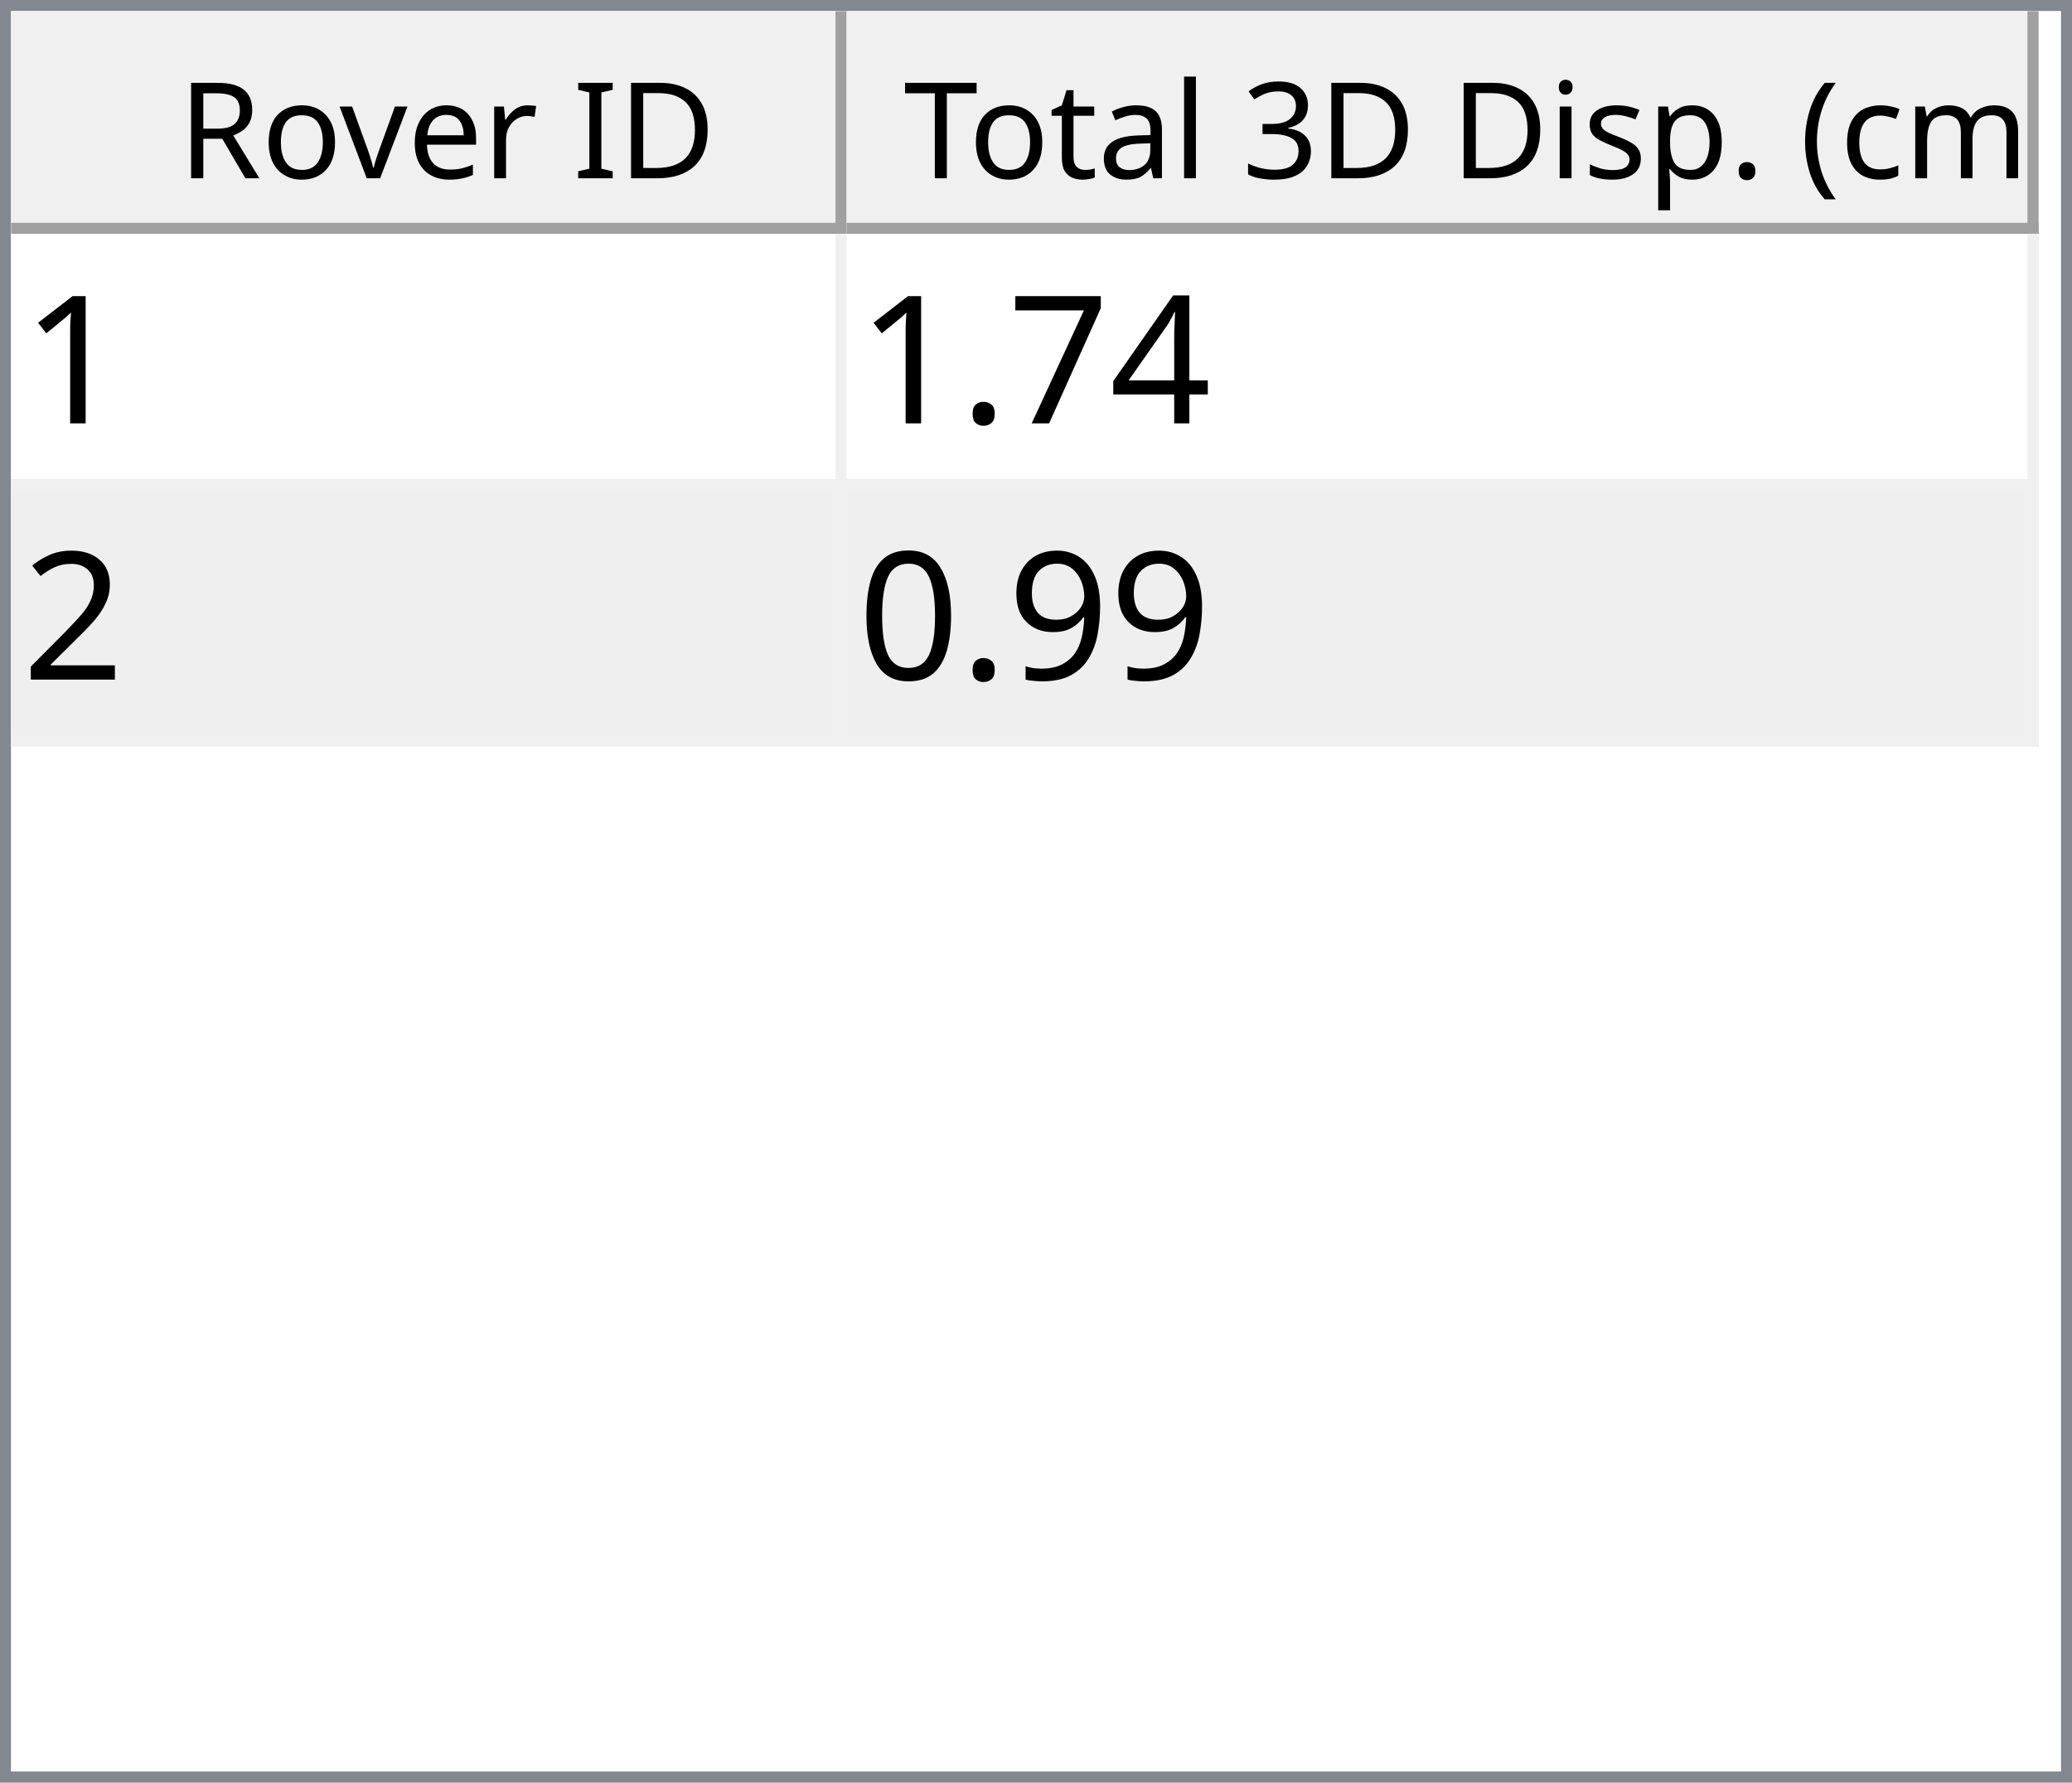
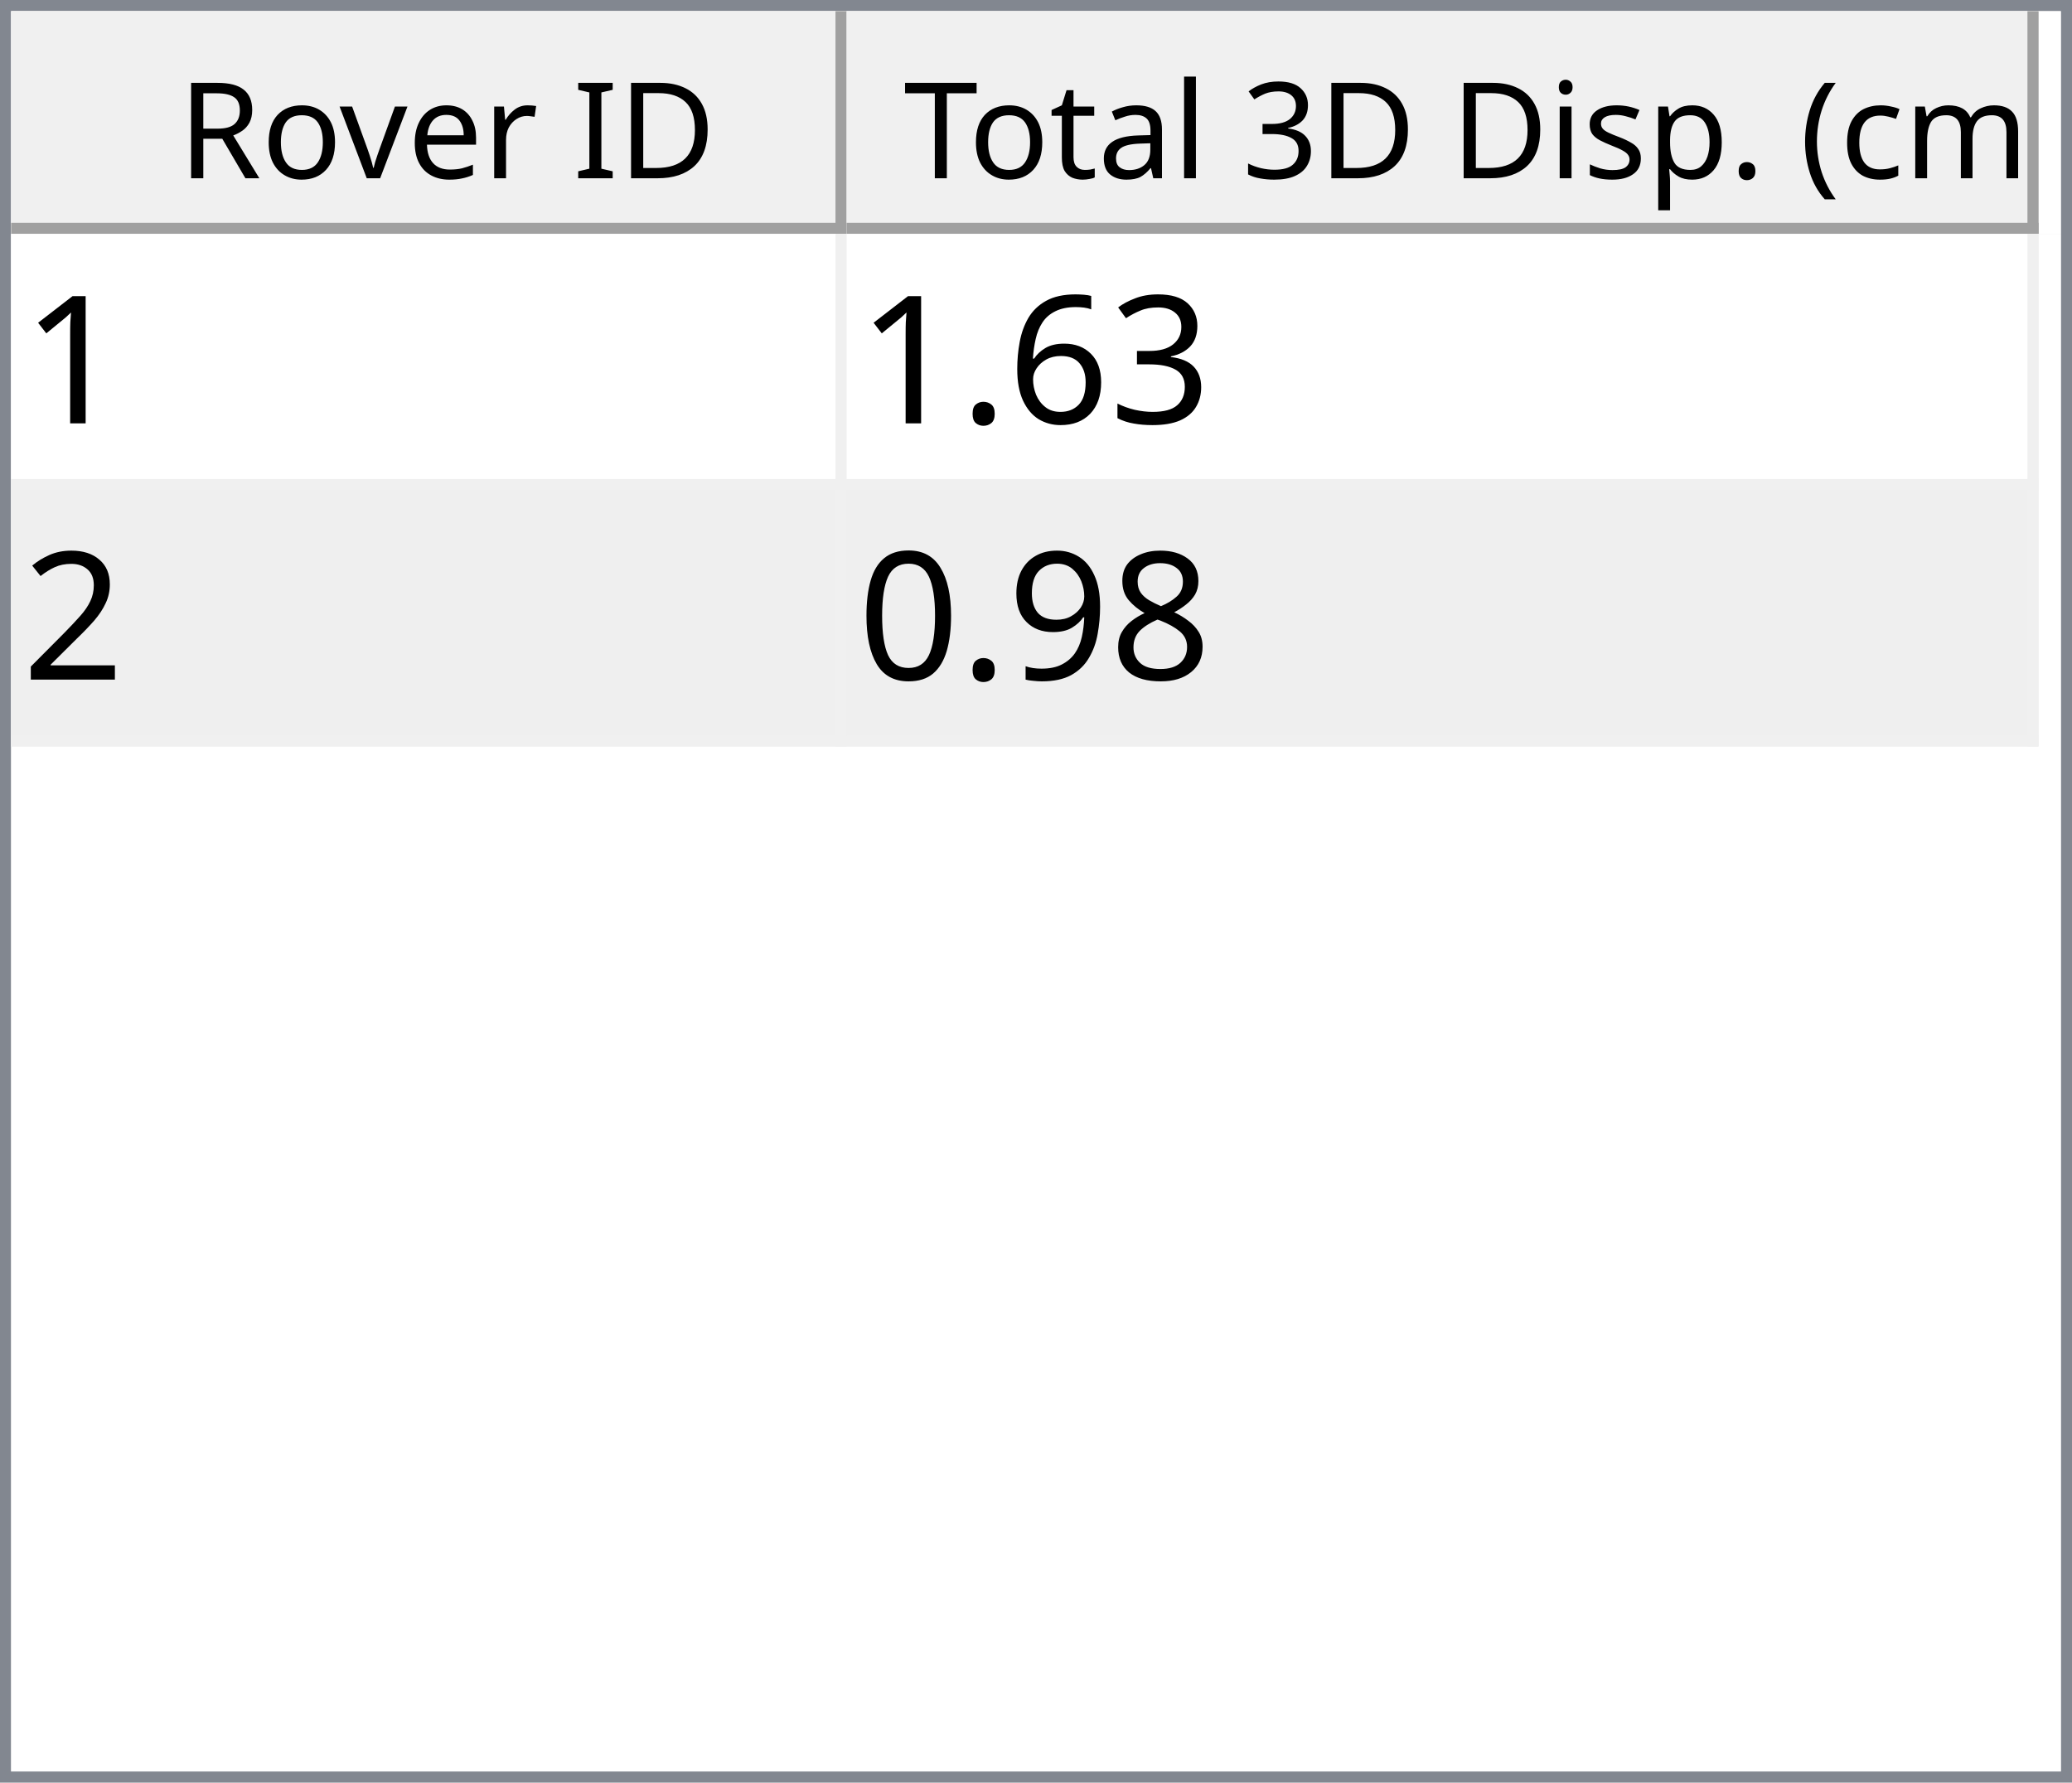
<svg xmlns="http://www.w3.org/2000/svg" style="fill-opacity:1; color-rendering:auto; color-interpolation:auto; text-rendering:auto; stroke:black; stroke-linecap:square; stroke-miterlimit:10; shape-rendering:auto; stroke-opacity:1; fill:black; stroke-dasharray:none; font-weight:normal; stroke-width:1; font-family:'Dialog'; font-style:normal; stroke-linejoin:miter; font-size:12px; stroke-dashoffset:0; image-rendering:auto;" width="186" height="160">
  <defs id="genericDefs" />
  <g>
    <defs id="defs1">
      <clipPath clipPathUnits="userSpaceOnUse" id="clipPath1">
        <path d="M0 0 L186 0 L186 160 L0 160 L0 0 Z" />
      </clipPath>
      <clipPath clipPathUnits="userSpaceOnUse" id="clipPath2">
        <path d="M0 0 L0 160 L186 160 L186 0 Z" />
      </clipPath>
      <clipPath clipPathUnits="userSpaceOnUse" id="clipPath3">
        <path d="M0 0 L0 20 L184 20 L184 0 Z" />
      </clipPath>
      <clipPath clipPathUnits="userSpaceOnUse" id="clipPath4">
        <path d="M0 0 L0 20 L75 20 L75 0 Z" />
      </clipPath>
      <clipPath clipPathUnits="userSpaceOnUse" id="clipPath5">
        <path d="M1 1 L1 19 L74 19 L74 1 Z" />
      </clipPath>
      <clipPath clipPathUnits="userSpaceOnUse" id="clipPath6">
        <path d="M0 0 L0 18 L73 18 L73 0 Z" />
      </clipPath>
      <clipPath clipPathUnits="userSpaceOnUse" id="clipPath7">
        <path d="M-0.5 -0.5 L-0.5 19.5 L74.5 19.5 L74.5 -0.5 Z" />
      </clipPath>
      <clipPath clipPathUnits="userSpaceOnUse" id="clipPath8">
        <path d="M0 0 L0 20 L107 20 L107 0 Z" />
      </clipPath>
      <clipPath clipPathUnits="userSpaceOnUse" id="clipPath9">
        <path d="M1 1 L1 19 L106 19 L106 1 Z" />
      </clipPath>
      <clipPath clipPathUnits="userSpaceOnUse" id="clipPath10">
        <path d="M0 0 L0 18 L105 18 L105 0 Z" />
      </clipPath>
      <clipPath clipPathUnits="userSpaceOnUse" id="clipPath11">
        <path d="M-0.5 -0.5 L-0.5 19.5 L106.5 19.5 L106.5 -0.5 Z" />
      </clipPath>
      <clipPath clipPathUnits="userSpaceOnUse" id="clipPath12">
        <path d="M0 0 L0 138 L184 138 L184 0 Z" />
      </clipPath>
      <clipPath clipPathUnits="userSpaceOnUse" id="clipPath13">
        <path d="M0 0 L0 46 L182 46 L182 0 Z" />
      </clipPath>
      <clipPath clipPathUnits="userSpaceOnUse" id="clipPath14">
        <path d="M-0.5 -0.5 L-0.5 45.5 L181.5 45.5 L181.5 -0.5 Z" />
      </clipPath>
      <clipPath clipPathUnits="userSpaceOnUse" id="clipPath15">
        <path d="M0 0 L0 22 L74 22 L74 0 Z" />
      </clipPath>
      <clipPath clipPathUnits="userSpaceOnUse" id="clipPath16">
        <path d="M0 0 L0 22 L106 22 L106 0 Z" />
      </clipPath>
      <font horiz-adv-x="64.551" id="font1">
        <font-face ascent="107.91" descent="25.098" units-per-em="100" style="font-style:normal; font-family:Segoe UI; font-weight:normal;" />
        <missing-glyph horiz-adv-x="64.551" d="M8.109 0 L8.109 68.266 L56.453 68.266 L56.453 0 L8.109 0 ZM15.328 7.234 L49.219 7.234 L49.219 61.031 L15.328 61.031 L15.328 7.234 Z" />
        <glyph unicode="D" horiz-adv-x="70.117" d="M9.188 0 L9.188 70.016 L28.516 70.016 Q65.531 70.016 65.531 35.891 Q65.531 19.672 55.25 9.836 Q44.969 0 27.734 0 L9.188 0 ZM17.391 62.594 L17.391 7.422 L27.828 7.422 Q41.609 7.422 49.273 14.797 Q56.938 22.172 56.938 35.688 Q56.938 62.594 28.328 62.594 L17.391 62.594 Z" />
        <glyph unicode="I" horiz-adv-x="26.611" d="M17.391 0 L9.188 0 L9.188 70.016 L17.391 70.016 L17.391 0 Z" />
        <glyph unicode=" " horiz-adv-x="27.393" d="" />
        <glyph unicode="r" horiz-adv-x="34.766" d="M34.188 41.891 Q32.078 43.5 28.125 43.5 Q23 43.5 19.555 38.672 Q16.109 33.844 16.109 25.484 L16.109 0 L8.109 0 L8.109 50 L16.109 50 L16.109 39.703 L16.312 39.703 Q18.016 44.969 21.531 47.922 Q25.047 50.875 29.391 50.875 Q32.516 50.875 34.188 50.203 L34.188 41.891 Z" />
        <glyph unicode="e" horiz-adv-x="52.295" d="M48.297 23 L12.984 23 Q13.188 14.656 17.484 10.109 Q21.781 5.562 29.297 5.562 Q37.75 5.562 44.828 11.141 L44.828 3.609 Q38.234 -1.172 27.391 -1.172 Q16.797 -1.172 10.742 5.641 Q4.688 12.453 4.688 24.812 Q4.688 36.469 11.305 43.82 Q17.922 51.172 27.734 51.172 Q37.547 51.172 42.922 44.828 Q48.297 38.484 48.297 27.203 L48.297 23 ZM40.094 29.781 Q40.047 36.719 36.75 40.578 Q33.453 44.438 27.594 44.438 Q21.922 44.438 17.969 40.383 Q14.016 36.328 13.094 29.781 L40.094 29.781 Z" />
        <glyph unicode="v" horiz-adv-x="47.9" d="M47.406 50 L27.484 0 L19.625 0 L0.688 50 L9.469 50 L22.172 13.672 Q23.578 9.672 23.922 6.688 L24.125 6.688 Q24.609 10.453 25.688 13.484 L38.969 50 L47.406 50 Z" />
        <glyph unicode="o" horiz-adv-x="58.594" d="M29 -1.172 Q17.922 -1.172 11.305 5.836 Q4.688 12.844 4.688 24.422 Q4.688 37.016 11.57 44.094 Q18.453 51.172 30.172 51.172 Q41.359 51.172 47.633 44.289 Q53.906 37.406 53.906 25.203 Q53.906 13.234 47.141 6.031 Q40.375 -1.172 29 -1.172 ZM29.594 44.438 Q21.875 44.438 17.383 39.188 Q12.891 33.938 12.891 24.703 Q12.891 15.828 17.43 10.695 Q21.969 5.562 29.594 5.562 Q37.359 5.562 41.531 10.594 Q45.703 15.625 45.703 24.906 Q45.703 34.281 41.531 39.359 Q37.359 44.438 29.594 44.438 Z" />
        <glyph unicode="R" horiz-adv-x="59.814" d="M59.375 0 L49.609 0 L37.891 19.625 Q36.281 22.359 34.766 24.289 Q33.25 26.219 31.664 27.438 Q30.078 28.656 28.25 29.219 Q26.422 29.781 24.125 29.781 L17.391 29.781 L17.391 0 L9.188 0 L9.188 70.016 L30.078 70.016 Q34.672 70.016 38.555 68.867 Q42.438 67.719 45.289 65.375 Q48.141 63.031 49.758 59.547 Q51.375 56.062 51.375 51.375 Q51.375 47.703 50.273 44.656 Q49.172 41.609 47.148 39.211 Q45.125 36.812 42.266 35.133 Q39.406 33.453 35.844 32.516 L35.844 32.328 Q37.594 31.547 38.891 30.547 Q40.188 29.547 41.359 28.18 Q42.531 26.812 43.68 25.078 Q44.828 23.344 46.234 21.047 L59.375 0 ZM17.391 62.594 L17.391 37.203 L28.516 37.203 Q31.594 37.203 34.203 38.133 Q36.812 39.062 38.719 40.797 Q40.625 42.531 41.703 45.047 Q42.781 47.562 42.781 50.688 Q42.781 56.297 39.141 59.445 Q35.5 62.594 28.609 62.594 L17.391 62.594 Z" />
        <glyph unicode=")" horiz-adv-x="30.176" d="M8.297 -15.922 L1.172 -15.922 Q16.406 2.344 16.406 26.812 Q16.406 51.469 1.078 70.016 L8.297 70.016 Q23.531 52.156 23.531 26.703 Q23.531 1.375 8.297 -15.922 Z" />
        <glyph unicode="m" horiz-adv-x="86.133" d="M79.109 0 L71.094 0 L71.094 28.719 Q71.094 37.016 68.531 40.727 Q65.969 44.438 59.906 44.438 Q54.781 44.438 51.195 39.75 Q47.609 35.062 47.609 28.516 L47.609 0 L39.594 0 L39.594 29.688 Q39.594 44.438 28.219 44.438 Q22.953 44.438 19.531 40.016 Q16.109 35.594 16.109 28.516 L16.109 0 L8.109 0 L8.109 50 L16.109 50 L16.109 42.094 L16.312 42.094 Q21.625 51.172 31.844 51.172 Q36.969 51.172 40.773 48.312 Q44.578 45.453 46 40.828 Q51.562 51.172 62.594 51.172 Q79.109 51.172 79.109 30.812 L79.109 0 Z" />
        <glyph unicode="c" horiz-adv-x="46.191" d="M42.188 2.297 Q36.422 -1.172 28.516 -1.172 Q17.828 -1.172 11.258 5.789 Q4.688 12.75 4.688 23.828 Q4.688 36.188 11.766 43.68 Q18.844 51.172 30.672 51.172 Q37.25 51.172 42.281 48.734 L42.281 40.531 Q36.719 44.438 30.375 44.438 Q22.703 44.438 17.797 38.945 Q12.891 33.453 12.891 24.516 Q12.891 15.719 17.508 10.641 Q22.125 5.562 29.891 5.562 Q36.422 5.562 42.188 9.906 L42.188 2.297 Z" />
        <glyph unicode="(" horiz-adv-x="30.176" d="M29.109 -15.922 L21.969 -15.922 Q6.844 1.375 6.844 26.703 Q6.844 52.156 21.969 70.016 L29.203 70.016 Q13.875 51.469 13.875 26.812 Q13.875 2.344 29.109 -15.922 Z" />
        <glyph unicode="." horiz-adv-x="21.68" d="M10.891 -1.078 Q8.641 -1.078 7.055 0.539 Q5.469 2.156 5.469 4.391 Q5.469 6.641 7.055 8.273 Q8.641 9.906 10.891 9.906 Q13.188 9.906 14.797 8.273 Q16.406 6.641 16.406 4.391 Q16.406 2.156 14.797 0.539 Q13.188 -1.078 10.891 -1.078 Z" />
        <glyph unicode="p" horiz-adv-x="58.789" d="M16.312 7.234 L16.109 7.234 L16.109 -23 L8.109 -23 L8.109 50 L16.109 50 L16.109 41.219 L16.312 41.219 Q22.219 51.172 33.594 51.172 Q43.266 51.172 48.688 44.461 Q54.109 37.75 54.109 26.469 Q54.109 13.922 48 6.375 Q41.891 -1.172 31.297 -1.172 Q21.578 -1.172 16.312 7.234 ZM16.109 27.391 L16.109 20.406 Q16.109 14.203 20.141 9.883 Q24.172 5.562 30.375 5.562 Q37.641 5.562 41.773 11.133 Q45.906 16.703 45.906 26.609 Q45.906 34.969 42.047 39.703 Q38.188 44.438 31.594 44.438 Q24.609 44.438 20.359 39.578 Q16.109 34.719 16.109 27.391 Z" />
        <glyph unicode="s" horiz-adv-x="42.432" d="M5.078 1.812 L5.078 10.406 Q11.625 5.562 19.484 5.562 Q30.031 5.562 30.031 12.594 Q30.031 14.594 29.125 15.992 Q28.219 17.391 26.68 18.461 Q25.141 19.531 23.07 20.383 Q21 21.234 18.609 22.172 Q15.281 23.484 12.766 24.828 Q10.25 26.172 8.57 27.859 Q6.891 29.547 6.031 31.695 Q5.172 33.844 5.172 36.719 Q5.172 40.234 6.789 42.945 Q8.406 45.656 11.086 47.484 Q13.766 49.312 17.211 50.242 Q20.656 51.172 24.312 51.172 Q30.812 51.172 35.938 48.922 L35.938 40.828 Q30.422 44.438 23.25 44.438 Q21 44.438 19.195 43.922 Q17.391 43.406 16.094 42.477 Q14.797 41.547 14.086 40.258 Q13.375 38.969 13.375 37.406 Q13.375 35.453 14.086 34.133 Q14.797 32.812 16.164 31.789 Q17.531 30.766 19.484 29.938 Q21.438 29.109 23.922 28.125 Q27.25 26.859 29.883 25.516 Q32.516 24.172 34.375 22.484 Q36.234 20.797 37.234 18.602 Q38.234 16.406 38.234 13.375 Q38.234 9.672 36.602 6.938 Q34.969 4.203 32.234 2.398 Q29.5 0.594 25.93 -0.289 Q22.359 -1.172 18.453 -1.172 Q10.75 -1.172 5.078 1.812 Z" />
        <glyph unicode="i" horiz-adv-x="24.219" d="M12.203 62.703 Q10.062 62.703 8.547 64.164 Q7.031 65.625 7.031 67.875 Q7.031 70.125 8.547 71.609 Q10.062 73.094 12.203 73.094 Q14.406 73.094 15.945 71.609 Q17.484 70.125 17.484 67.875 Q17.484 65.719 15.945 64.211 Q14.406 62.703 12.203 62.703 ZM16.109 0 L8.109 0 L8.109 50 L16.109 50 L16.109 0 Z" />
        <glyph unicode="3" horiz-adv-x="53.906" d="M46.531 19.828 Q46.531 15.094 44.75 11.211 Q42.969 7.328 39.719 4.57 Q36.469 1.812 31.93 0.297 Q27.391 -1.219 21.922 -1.219 Q11.922 -1.219 6 2.594 L6 11.188 Q13.094 5.609 22.219 5.609 Q25.875 5.609 28.828 6.539 Q31.781 7.469 33.906 9.227 Q36.031 10.984 37.18 13.477 Q38.328 15.969 38.328 19.094 Q38.328 32.812 18.797 32.812 L12.984 32.812 L12.984 39.594 L18.5 39.594 Q35.797 39.594 35.797 52.484 Q35.797 64.406 22.609 64.406 Q15.188 64.406 8.688 59.422 L8.688 67.188 Q15.375 71.188 24.609 71.188 Q29 71.188 32.57 69.969 Q36.141 68.75 38.68 66.555 Q41.219 64.359 42.609 61.281 Q44 58.203 44 54.5 Q44 40.672 30.031 36.719 L30.031 36.531 Q33.594 36.141 36.625 34.797 Q39.656 33.453 41.852 31.305 Q44.047 29.156 45.289 26.25 Q46.531 23.344 46.531 19.828 Z" />
        <glyph unicode="l" horiz-adv-x="24.219" d="M16.109 0 L8.109 0 L8.109 74.031 L16.109 74.031 L16.109 0 Z" />
        <glyph unicode="a" horiz-adv-x="50.879" d="M43.891 0 L35.891 0 L35.891 7.812 L35.688 7.812 Q30.469 -1.172 20.312 -1.172 Q12.844 -1.172 8.617 2.781 Q4.391 6.734 4.391 13.281 Q4.391 27.297 20.906 29.594 L35.891 31.688 Q35.891 44.438 25.594 44.438 Q16.547 44.438 9.281 38.281 L9.281 46.484 Q16.656 51.172 26.266 51.172 Q43.891 51.172 43.891 32.516 L43.891 0 ZM35.891 25.297 L23.828 23.641 Q18.266 22.859 15.43 20.875 Q12.594 18.891 12.594 13.875 Q12.594 10.203 15.211 7.883 Q17.828 5.562 22.172 5.562 Q28.125 5.562 32.008 9.742 Q35.891 13.922 35.891 20.312 L35.891 25.297 Z" />
        <glyph unicode="t" horiz-adv-x="33.887" d="M31.297 0.484 Q28.469 -1.078 23.828 -1.078 Q10.688 -1.078 10.688 13.578 L10.688 43.172 L2.094 43.172 L2.094 50 L10.688 50 L10.688 62.203 L18.703 64.797 L18.703 50 L31.297 50 L31.297 43.172 L18.703 43.172 L18.703 14.984 Q18.703 9.969 20.414 7.82 Q22.125 5.672 26.078 5.672 Q29.109 5.672 31.297 7.328 L31.297 0.484 Z" />
        <glyph unicode="T" horiz-adv-x="52.393" d="M50.594 62.594 L30.375 62.594 L30.375 0 L22.172 0 L22.172 62.594 L2 62.594 L2 70.016 L50.594 70.016 L50.594 62.594 Z" />
      </font>
      <font horiz-adv-x="75.0" id="font2">
        <font-face ascent="100.537" descent="21.973" units-per-em="100" style="font-style:normal; font-family:sans-serif; font-weight:normal;" />
        <missing-glyph horiz-adv-x="75.0" d="M12.5 0 L12.5 62.5 L62.5 62.5 L62.5 0 L12.5 0 ZM14.062 1.562 L60.938 1.562 L60.938 60.938 L14.062 60.938 L14.062 1.562 Z" />
        <glyph unicode="1" horiz-adv-x="55.615" d="M37.25 0 L28.469 0 L28.469 56 Q25.297 52.984 20.141 49.953 Q14.984 46.922 10.891 45.406 L10.891 53.906 Q18.266 57.375 23.781 62.305 Q29.297 67.234 31.594 71.875 L37.25 71.875 L37.25 0 Z" />
-         <glyph unicode="4" horiz-adv-x="55.615" d="M32.328 0 L32.328 17.141 L1.266 17.141 L1.266 25.203 L33.938 71.578 L41.109 71.578 L41.109 25.203 L50.781 25.203 L50.781 17.141 L41.109 17.141 L41.109 0 L32.328 0 ZM32.328 25.203 L32.328 57.469 L9.906 25.203 L32.328 25.203 Z" />
-         <glyph unicode="7" horiz-adv-x="55.615" d="M4.734 62.203 L4.734 70.656 L51.078 70.656 L51.078 63.812 Q44.234 56.547 37.523 44.484 Q30.812 32.422 27.156 19.672 Q24.516 10.688 23.781 0 L14.75 0 Q14.891 8.453 18.062 20.414 Q21.234 32.375 27.172 43.484 Q33.109 54.594 39.797 62.203 L4.734 62.203 Z" />
+         <glyph unicode="3" horiz-adv-x="55.615" d="M4.203 18.891 L12.984 20.062 Q14.5 12.594 18.141 9.297 Q21.781 6 27 6 Q33.203 6 37.477 10.297 Q41.75 14.594 41.75 20.953 Q41.75 27 37.797 30.93 Q33.844 34.859 27.734 34.859 Q25.25 34.859 21.531 33.891 L22.516 41.609 Q23.391 41.5 23.922 41.5 Q29.547 41.5 34.039 44.43 Q38.531 47.359 38.531 53.469 Q38.531 58.297 35.258 61.477 Q31.984 64.656 26.812 64.656 Q21.688 64.656 18.266 61.43 Q14.844 58.203 13.875 51.766 L5.078 53.328 Q6.688 62.156 12.398 67.016 Q18.109 71.875 26.609 71.875 Q32.469 71.875 37.398 69.359 Q42.328 66.844 44.945 62.5 Q47.562 58.156 47.562 53.266 Q47.562 48.641 45.07 44.828 Q42.578 41.016 37.703 38.766 Q44.047 37.312 47.562 32.695 Q51.078 28.078 51.078 21.141 Q51.078 11.766 44.242 5.25 Q37.406 -1.266 26.953 -1.266 Q17.531 -1.266 11.305 4.352 Q5.078 9.969 4.203 18.891 Z" />
+         <glyph unicode="6" horiz-adv-x="55.615" d="M49.75 54.047 L41.016 53.375 Q39.844 58.547 37.703 60.891 Q34.125 64.656 28.906 64.656 Q24.703 64.656 21.531 62.312 Q17.391 59.281 14.992 53.469 Q12.594 47.656 12.5 36.922 Q15.672 41.75 20.266 44.094 Q24.859 46.438 29.891 46.438 Q38.672 46.438 44.852 39.969 Q51.031 33.5 51.031 23.25 Q51.031 16.5 48.125 10.719 Q45.219 4.938 40.141 1.859 Q35.062 -1.219 28.609 -1.219 Q17.625 -1.219 10.695 6.859 Q3.766 14.938 3.766 33.5 Q3.766 54.25 11.422 63.672 Q18.109 71.875 29.438 71.875 Q37.891 71.875 43.289 67.141 Q48.688 62.406 49.75 54.047 ZM13.875 23.188 Q13.875 18.656 15.797 14.508 Q17.719 10.359 21.188 8.18 Q24.656 6 28.469 6 Q34.031 6 38.039 10.492 Q42.047 14.984 42.047 22.703 Q42.047 30.125 38.086 34.398 Q34.125 38.672 28.125 38.672 Q22.172 38.672 18.023 34.398 Q13.875 30.125 13.875 23.188 Z" />
        <glyph unicode="." horiz-adv-x="27.783" d="M9.078 0 L9.078 10.016 L19.094 10.016 L19.094 0 L9.078 0 Z" />
        <glyph unicode="2" horiz-adv-x="55.615" d="M50.344 8.453 L50.344 0 L3.031 0 Q2.938 3.172 4.047 6.109 Q5.859 10.938 9.836 15.625 Q13.812 20.312 21.344 26.469 Q33.016 36.031 37.117 41.625 Q41.219 47.219 41.219 52.203 Q41.219 57.422 37.477 61.008 Q33.734 64.594 27.734 64.594 Q21.391 64.594 17.578 60.789 Q13.766 56.984 13.719 50.25 L4.688 51.172 Q5.609 61.281 11.664 66.578 Q17.719 71.875 27.938 71.875 Q38.234 71.875 44.242 66.164 Q50.25 60.453 50.25 52 Q50.25 47.703 48.492 43.555 Q46.734 39.406 42.656 34.812 Q38.578 30.219 29.109 22.219 Q21.188 15.578 18.945 13.211 Q16.703 10.844 15.234 8.453 L50.344 8.453 Z" />
+         <glyph unicode="8" horiz-adv-x="55.615" d="M17.672 38.812 Q12.203 40.828 9.57 44.539 Q6.938 48.25 6.938 53.422 Q6.938 61.234 12.555 66.555 Q18.172 71.875 27.484 71.875 Q36.859 71.875 42.578 66.43 Q48.297 60.984 48.297 53.172 Q48.297 48.188 45.68 44.508 Q43.062 40.828 37.75 38.812 Q44.344 36.672 47.781 31.883 Q51.219 27.094 51.219 20.453 Q51.219 11.281 44.727 5.031 Q38.234 -1.219 27.641 -1.219 Q17.047 -1.219 10.547 5.055 Q4.047 11.328 4.047 20.703 Q4.047 27.688 7.594 32.398 Q11.141 37.109 17.672 38.812 ZM15.922 53.719 Q15.922 48.641 19.195 45.414 Q22.469 42.188 27.688 42.188 Q32.766 42.188 36.016 45.383 Q39.266 48.578 39.266 53.219 Q39.266 58.062 35.914 61.359 Q32.562 64.656 27.594 64.656 Q22.562 64.656 19.242 61.43 Q15.922 58.203 15.922 53.719 ZM13.094 20.656 Q13.094 16.891 14.875 13.375 Q16.656 9.859 20.172 7.93 Q23.688 6 27.734 6 Q34.031 6 38.133 10.055 Q42.234 14.109 42.234 20.359 Q42.234 26.703 38.016 30.859 Q33.797 35.016 27.438 35.016 Q21.234 35.016 17.164 30.914 Q13.094 26.812 13.094 20.656 Z" />
        <glyph unicode="9" horiz-adv-x="55.615" d="M5.469 16.547 L13.922 17.328 Q14.984 11.375 18.016 8.688 Q21.047 6 25.781 6 Q29.828 6 32.883 7.859 Q35.938 9.719 37.891 12.82 Q39.844 15.922 41.164 21.195 Q42.484 26.469 42.484 31.938 Q42.484 32.516 42.438 33.688 Q39.797 29.5 35.234 26.883 Q30.672 24.266 25.344 24.266 Q16.453 24.266 10.305 30.711 Q4.156 37.156 4.156 47.703 Q4.156 58.594 10.578 65.234 Q17 71.875 26.656 71.875 Q33.641 71.875 39.43 68.117 Q45.219 64.359 48.219 57.398 Q51.219 50.438 51.219 37.25 Q51.219 23.531 48.242 15.406 Q45.266 7.281 39.383 3.031 Q33.5 -1.219 25.594 -1.219 Q17.188 -1.219 11.867 3.445 Q6.547 8.109 5.469 16.547 ZM41.453 48.141 Q41.453 55.719 37.43 60.156 Q33.406 64.594 27.734 64.594 Q21.875 64.594 17.531 59.812 Q13.188 55.031 13.188 47.406 Q13.188 40.578 17.312 36.305 Q21.438 32.031 27.484 32.031 Q33.594 32.031 37.523 36.305 Q41.453 40.578 41.453 48.141 Z" />
        <glyph unicode="0" horiz-adv-x="55.615" d="M4.156 35.297 Q4.156 48 6.766 55.742 Q9.375 63.484 14.523 67.68 Q19.672 71.875 27.484 71.875 Q33.25 71.875 37.594 69.555 Q41.938 67.234 44.773 62.867 Q47.609 58.5 49.219 52.227 Q50.828 45.953 50.828 35.297 Q50.828 22.703 48.242 14.969 Q45.656 7.234 40.508 3.008 Q35.359 -1.219 27.484 -1.219 Q17.141 -1.219 11.234 6.203 Q4.156 15.141 4.156 35.297 ZM13.188 35.297 Q13.188 17.672 17.312 11.836 Q21.438 6 27.484 6 Q33.547 6 37.672 11.859 Q41.797 17.719 41.797 35.297 Q41.797 52.984 37.672 58.789 Q33.547 64.594 27.391 64.594 Q21.344 64.594 17.719 59.469 Q13.188 52.938 13.188 35.297 Z" />
      </font>
    </defs>
    <g style="fill:white; stroke:white;">
      <rect x="0" y="0" width="186" style="clip-path:url(#clipPath1); stroke:none;" height="160" />
    </g>
    <g style="fill:white; text-rendering:optimizeSpeed; color-rendering:optimizeSpeed; image-rendering:optimizeSpeed; shape-rendering:crispEdges; stroke:white; color-interpolation:sRGB;">
      <rect x="0" width="186" height="160" y="0" style="stroke:none;" />
      <path style="stroke:none;" d="M0 160 L186 160 L186 0 L0 0 Z" />
    </g>
    <g style="fill:rgb(240,240,240); font-family:'Segoe UI'; stroke:rgb(240,240,240);">
      <rect x="0" y="0" width="186" style="clip-path:url(#clipPath2); stroke:none;" height="160" />
    </g>
    <g style="fill:rgb(130,135,144); font-family:'Segoe UI'; stroke:rgb(130,135,144);">
      <path d="M0 0 L186 0 L186 160 L0 160 L0 0 ZM1 1 L185 1 L185 159 L1 159 L1 1 Z" style="fill-rule:evenodd; clip-path:url(#clipPath2); stroke:none;" />
    </g>
    <g style="fill:white; font-family:'Segoe UI'; stroke:white;" transform="translate(1,1)">
      <rect x="0" y="0" width="184" style="clip-path:url(#clipPath3); stroke:none;" height="20" />
    </g>
    <g style="fill:rgb(240,240,240); font-family:'Segoe UI'; stroke:rgb(240,240,240);" transform="translate(1,1)">
      <rect x="0" y="0" width="75" style="clip-path:url(#clipPath4); stroke:none;" height="20" />
    </g>
    <g style="font-family:'Segoe UI';" transform="translate(2,2)">
      <text x="14" xml:space="preserve" y="14" style="clip-path:url(#clipPath6); stroke:none;">Rover ID</text>
    </g>
    <g style="fill:rgb(160,160,160); font-family:'Segoe UI'; stroke:rgb(160,160,160); stroke-linejoin:bevel;" transform="translate(1.5,1.5)">
      <line x1="74" x2="74" y1="0" style="fill:none; clip-path:url(#clipPath7);" y2="19" />
    </g>
    <g style="fill:rgb(160,160,160); font-family:'Segoe UI'; stroke:rgb(160,160,160); stroke-linejoin:bevel;" transform="matrix(1,0,0,1,1,1) translate(0.5,0.5)">
      <line x1="0" x2="74" y1="19" style="fill:none; clip-path:url(#clipPath7);" y2="19" />
    </g>
    <g style="fill:rgb(240,240,240); font-family:'Segoe UI'; stroke:rgb(240,240,240);" transform="translate(76,1)">
      <rect x="0" y="0" width="107" style="clip-path:url(#clipPath8); stroke:none;" height="20" />
    </g>
    <g style="font-family:'Segoe UI';" transform="translate(77,2)">
      <text x="1" xml:space="preserve" y="14" style="clip-path:url(#clipPath10); stroke:none;"> Total 3D Disp. (cm)</text>
    </g>
    <g style="fill:rgb(160,160,160); font-family:'Segoe UI'; stroke:rgb(160,160,160); stroke-linejoin:bevel;" transform="translate(76.5,1.5)">
      <line x1="106" x2="106" y1="0" style="fill:none; clip-path:url(#clipPath11);" y2="19" />
    </g>
    <g style="fill:rgb(160,160,160); font-family:'Segoe UI'; stroke:rgb(160,160,160); stroke-linejoin:bevel;" transform="matrix(1,0,0,1,76,1) translate(0.5,0.5)">
      <line x1="0" x2="106" y1="19" style="fill:none; clip-path:url(#clipPath11);" y2="19" />
    </g>
    <g style="fill:white; font-family:'Segoe UI'; stroke:white;" transform="translate(1,21)">
      <rect x="0" y="0" width="184" style="clip-path:url(#clipPath12); stroke:none;" height="138" />
    </g>
    <g style="fill:rgb(240,240,240); font-size:16px; font-family:sans-serif; stroke:rgb(240,240,240);" transform="translate(1,21)">
      <rect x="0" y="0" width="182" style="clip-path:url(#clipPath13); stroke:none;" height="46" />
      <line transform="translate(0.5,0.5)" x1="0" x2="181" y1="22" style="clip-path:url(#clipPath14); fill:none; stroke-linejoin:bevel;" y2="22" />
    </g>
    <g transform="matrix(1,0,0,1,1,21) translate(0.5,0.5)" style="fill:rgb(240,240,240); font-size:16px; font-family:sans-serif; stroke:rgb(240,240,240); stroke-linejoin:bevel;">
      <line x1="0" x2="181" y1="45" style="fill:none; clip-path:url(#clipPath14);" y2="45" />
    </g>
    <g transform="matrix(1,0,0,1,1,21) translate(0.5,0.5)" style="fill:rgb(240,240,240); font-size:16px; font-family:sans-serif; stroke:rgb(240,240,240); stroke-linejoin:bevel;">
      <line x1="74" x2="74" y1="0" style="fill:none; clip-path:url(#clipPath14);" y2="45" />
    </g>
    <g transform="matrix(1,0,0,1,1,21) translate(0.5,0.5)" style="fill:rgb(240,240,240); font-size:16px; font-family:sans-serif; stroke:rgb(240,240,240); stroke-linejoin:bevel;">
      <line x1="181" x2="181" y1="0" style="fill:none; clip-path:url(#clipPath14);" y2="45" />
    </g>
    <g style="fill:white; font-size:16px; font-family:sans-serif; stroke:white;" transform="matrix(1,0,0,1,1,21)">
      <rect x="0" y="0" width="74" style="clip-path:url(#clipPath15); stroke:none;" height="22" />
      <text x="1" y="17" style="fill:black; clip-path:url(#clipPath15); stroke:none;" xml:space="preserve">1</text>
    </g>
    <g style="fill:white; font-size:16px; font-family:sans-serif; stroke:white;" transform="matrix(1,0,0,1,1,21) translate(75,0)">
      <rect x="0" y="0" width="106" style="clip-path:url(#clipPath16); stroke:none;" height="22" />
-       <text x="1" y="17" style="fill:black; clip-path:url(#clipPath16); stroke:none;" xml:space="preserve">1.74</text>
+       <text x="1" y="17" style="fill:black; clip-path:url(#clipPath16); stroke:none;" xml:space="preserve">1.63</text>
    </g>
    <g style="fill:rgb(239,239,239); font-size:16px; font-family:sans-serif; stroke:rgb(239,239,239);" transform="matrix(1,0,0,1,1,21) translate(0,23)">
      <rect x="0" y="0" width="74" style="clip-path:url(#clipPath15); stroke:none;" height="22" />
      <text x="1" y="17" style="fill:black; clip-path:url(#clipPath15); stroke:none;" xml:space="preserve">2</text>
    </g>
    <g style="fill:rgb(239,239,239); font-size:16px; font-family:sans-serif; stroke:rgb(239,239,239);" transform="matrix(1,0,0,1,1,21) translate(75,23)">
      <rect x="0" y="0" width="106" style="clip-path:url(#clipPath16); stroke:none;" height="22" />
-       <text x="1" y="17" style="fill:black; clip-path:url(#clipPath16); stroke:none;" xml:space="preserve">0.99</text>
+       <text x="1" y="17" style="fill:black; clip-path:url(#clipPath16); stroke:none;" xml:space="preserve">0.98</text>
    </g>
  </g>
</svg>
